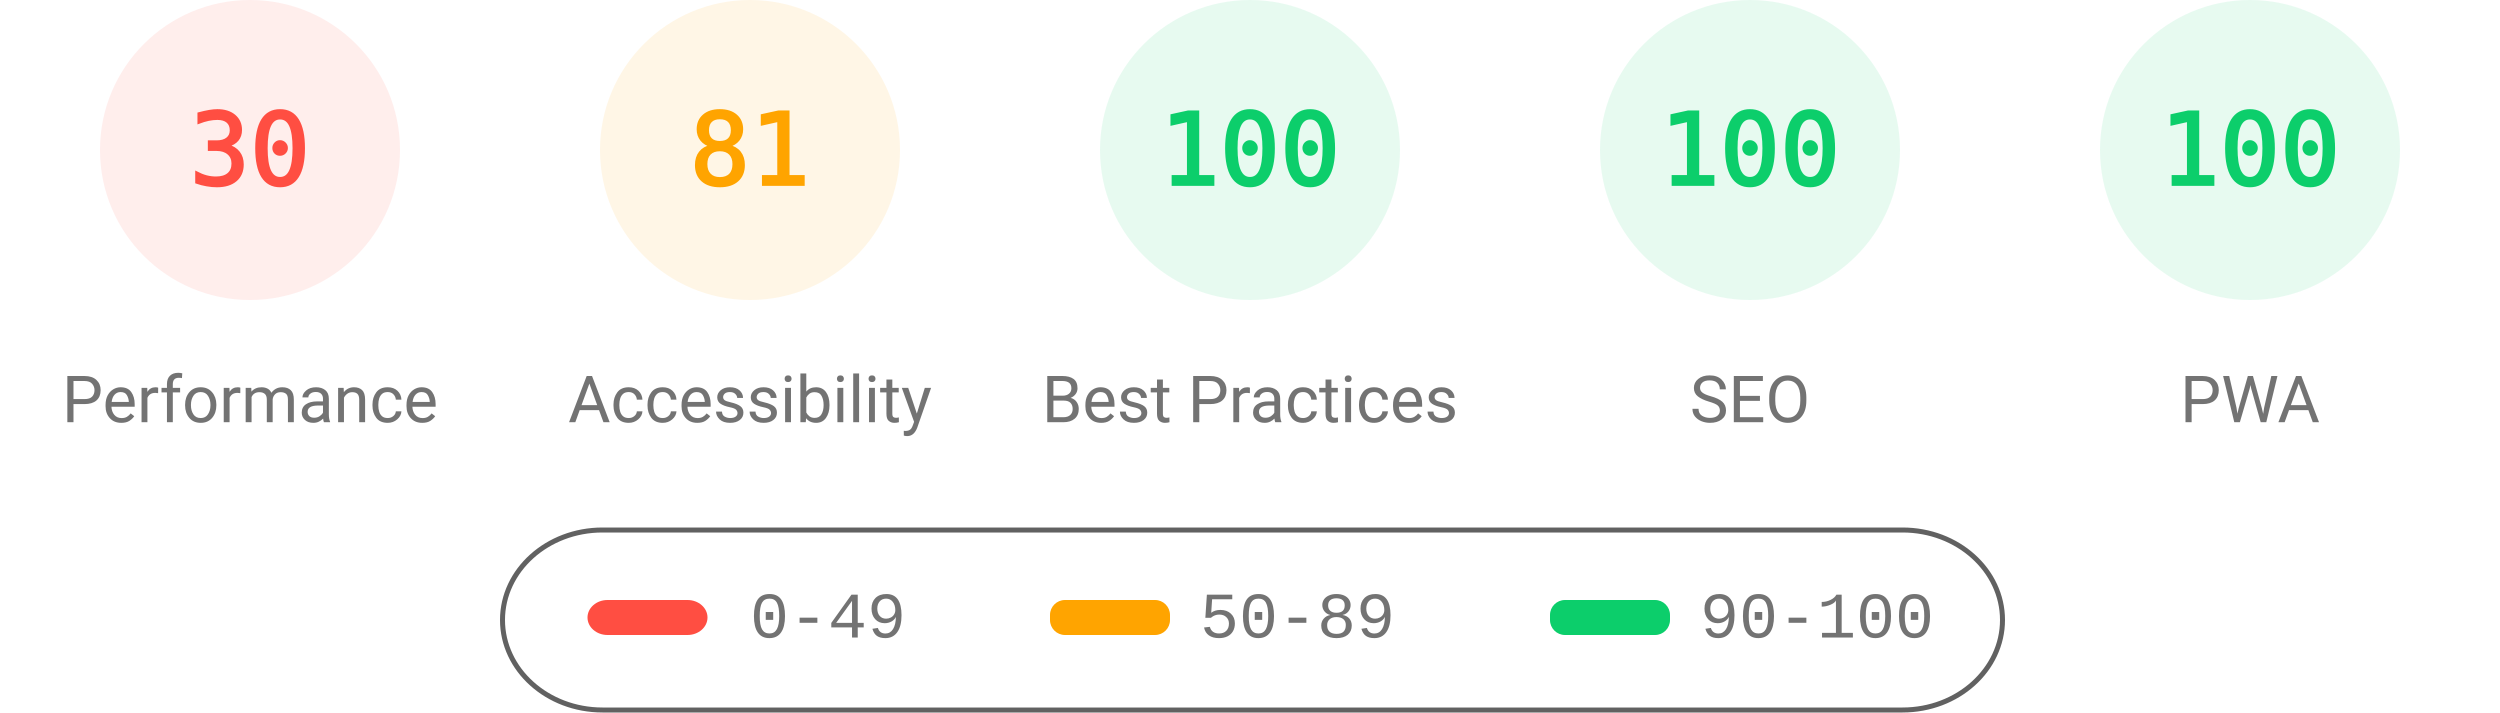
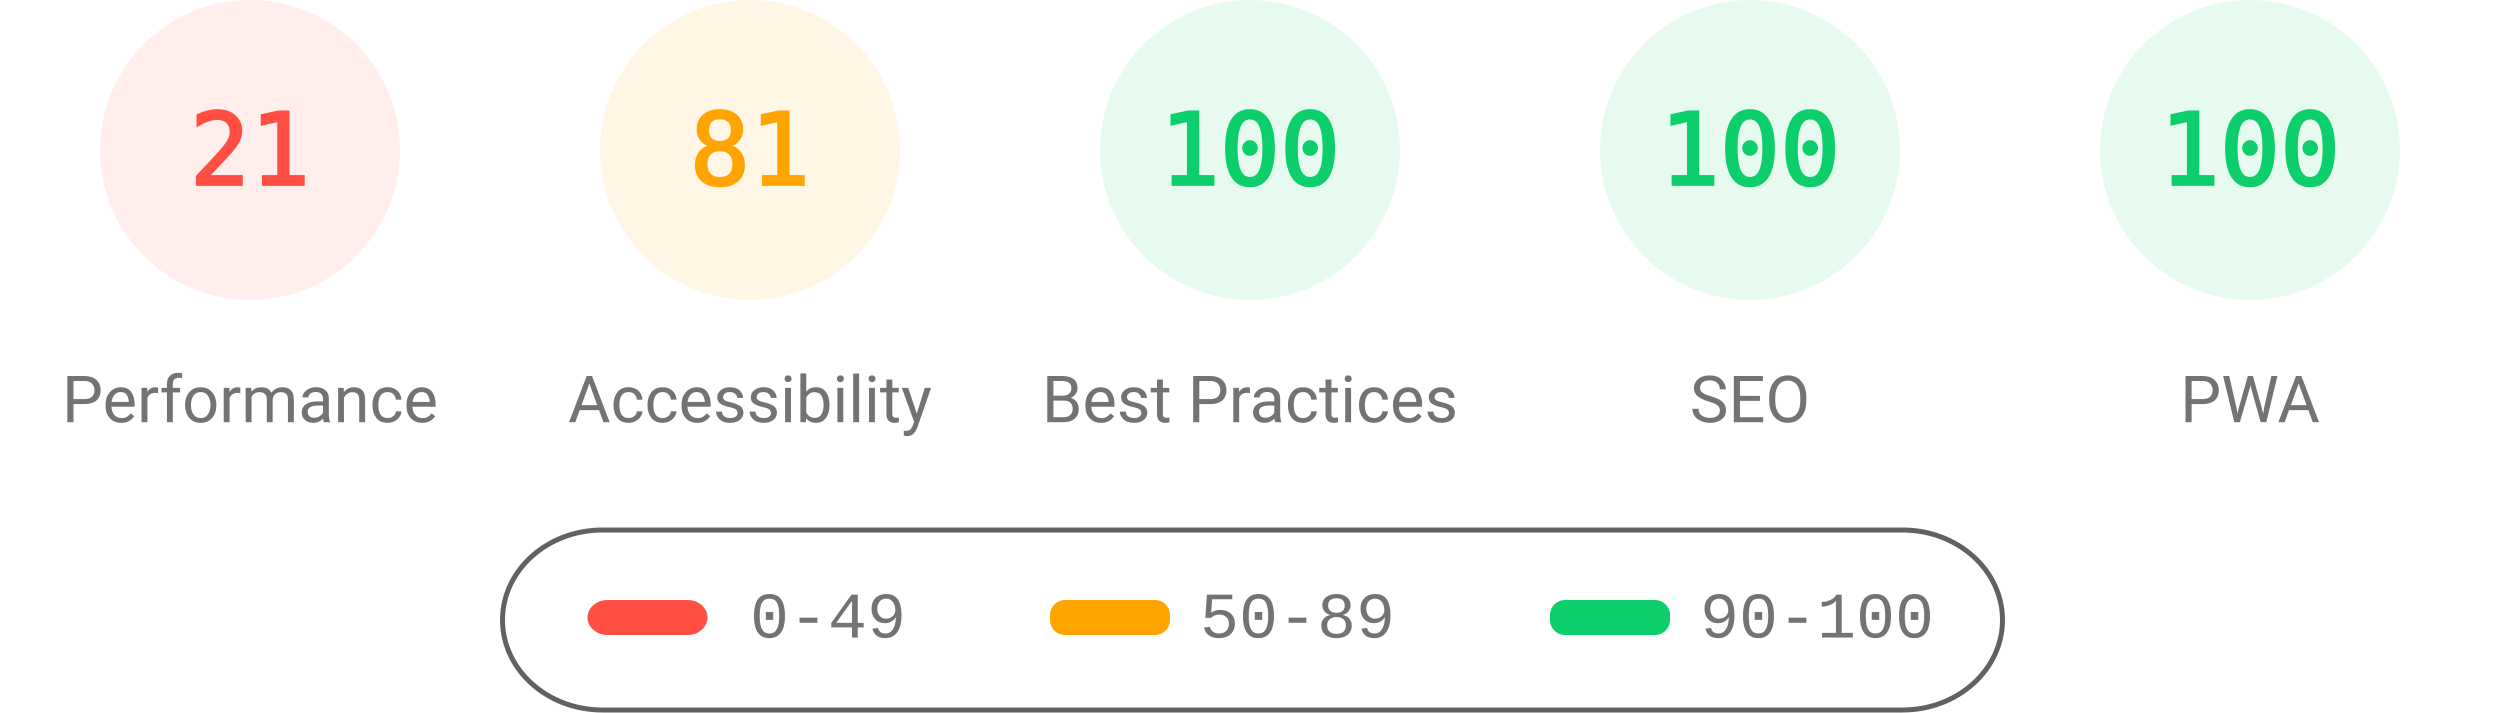
<svg xmlns="http://www.w3.org/2000/svg" fill="none" width="1000" height="285">
  <style>.gauge-base{opacity:.1}.gauge-arc{fill:none;animation-delay:250ms;stroke-linecap:round;transform:rotate(-90deg);transform-origin:100px 60px;animation:load-gauge 1s ease forwards}.guage-text{font-size:40px;font-family:monospace;text-align:center}.guage-red{color:#ff4e42;fill:#ff4e42;stroke:#ff4e42}.guage-orange{color:#ffa400;fill:#ffa400;stroke:#ffa400}.guage-green{color:#0cce6b;fill:#0cce6b;stroke:#0cce6b}.guage-undefined{color:#5c5c5c;fill:#5c5c5c;stroke:#5c5c5c}.guage-title{color:#737373;fill:#737373;stroke:none;font-size:26px;line-height:26px;font-family:Roboto,Halvetica,Arial,sans-serif}@keyframes load-gauge{from{stroke-dasharray:0 352.858}}</style>
  <svg class="guage-div guage-perf guage-red" viewBox="0 0 200 200" width="200" height="200">
    <circle class="gauge-base" r="56" cx="100" cy="60" stroke-width="8" />
-     <circle class="gauge-arc guage-arc-1" r="56" cx="100" cy="60" stroke-width="8" style="stroke-dasharray:105.557,351.858" />
-     <text class="guage-text" x="100" y="60" alignment-baseline="central" dominant-baseline="central" text-anchor="middle">30</text>
+     <circle class="gauge-arc guage-arc-1" r="56" cx="100" cy="60" stroke-width="8" style="stroke-dasharray:73.89,351.858" />
+     <text class="guage-text" x="100" y="60" alignment-baseline="central" dominant-baseline="central" text-anchor="middle">21</text>
    <text class="guage-title" x="100" y="160" alignment-baseline="central" dominant-baseline="central" text-anchor="middle">Performance</text>
  </svg>
  <svg class="guage-div guage-acc guage-orange" viewBox="0 0 200 200" width="200" height="200" x="200">
    <circle class="gauge-base" r="56" cx="100" cy="60" stroke-width="8" />
    <circle class="gauge-arc guage-arc-2" r="56" cx="100" cy="60" stroke-width="8" style="stroke-dasharray:285.005,351.858" />
    <text class="guage-text" x="100" y="60" alignment-baseline="central" dominant-baseline="central" text-anchor="middle">81</text>
    <text class="guage-title" x="100" y="160" alignment-baseline="central" dominant-baseline="central" text-anchor="middle">Accessibility</text>
  </svg>
  <svg class="guage-div guage-best guage-green" viewBox="0 0 200 200" width="200" height="200" x="400">
    <circle class="gauge-base" r="56" cx="100" cy="60" stroke-width="8" />
    <circle class="gauge-arc guage-arc-3" r="56" cx="100" cy="60" stroke-width="8" style="stroke-dasharray:351.858,351.858" />
    <text class="guage-text" x="100" y="60" alignment-baseline="central" dominant-baseline="central" text-anchor="middle">100</text>
    <text class="guage-title" x="100" y="160" alignment-baseline="central" dominant-baseline="central" text-anchor="middle">Best Practices</text>
  </svg>
  <svg class="guage-div guage-seo guage-green" viewBox="0 0 200 200" width="200" height="200" x="600">
    <circle class="gauge-base" r="56" cx="100" cy="60" stroke-width="8" />
    <circle class="gauge-arc guage-arc-4" r="56" cx="100" cy="60" stroke-width="8" style="stroke-dasharray:351.858,351.858" />
    <text class="guage-text" x="100" y="60" alignment-baseline="central" dominant-baseline="central" text-anchor="middle">100</text>
    <text class="guage-title" x="100" y="160" alignment-baseline="central" dominant-baseline="central" text-anchor="middle">SEO</text>
  </svg>
  <svg class="guage-div guage-pwa guage-green" viewBox="0 0 200 200" width="200" height="200" x="800">
    <circle class="gauge-base" r="56" cx="100" cy="60" stroke-width="8" />
    <circle class="gauge-arc guage-arc-4" r="56" cx="100" cy="60" stroke-width="8" style="stroke-dasharray:351.858,351.858" />
    <text class="guage-text" x="100" y="60" alignment-baseline="central" dominant-baseline="central" text-anchor="middle">100</text>
    <text class="guage-title" x="100" y="160" alignment-baseline="central" dominant-baseline="central" text-anchor="middle">PWA</text>
  </svg>
  <svg width="604" height="76" x="200" y="210">
    <path fill="none" id="canvas_background" d="M-1-1h604v80H-1z" />
    <rect fill-opacity="0" stroke="#616161" stroke-width="2" rx="40" id="svg_2" height="72" width="600" y="2" x="1" fill="#000" />
    <rect stroke="#000" rx="8" id="svg_3" height="14" width="48" y="30" x="35" stroke-opacity="null" stroke-width="0" fill="#ff4e42" />
    <rect stroke="#000" rx="6" id="svg_4" height="14" width="48" y="30" x="220" stroke-opacity="null" stroke-width="0" fill="#ffa400" />
    <rect stroke="#000" rx="6" id="svg_5" height="14" width="48" y="30" x="420" stroke-opacity="null" stroke-width="0" fill="#0cce6b" />
    <text xml:space="preserve" text-anchor="start" font-family="'Courier New', Courier, monospace" font-size="26" id="svg_6" y="45" x="100" stroke-opacity="null" stroke-width="0" stroke="#000" fill="#737373">0-49</text>
    <text xml:space="preserve" text-anchor="start" font-family="'Courier New', Courier, monospace" font-size="26" id="svg_7" y="45" x="280" stroke-opacity="null" stroke-width="0" stroke="#000" fill="#737373">50-89</text>
    <text xml:space="preserve" text-anchor="start" font-family="'Courier New', Courier, monospace" font-size="26" id="svg_8" y="45" x="480" stroke-opacity="null" stroke-width="0" stroke="#000" fill="#737373">90-100</text>
  </svg>
</svg>
